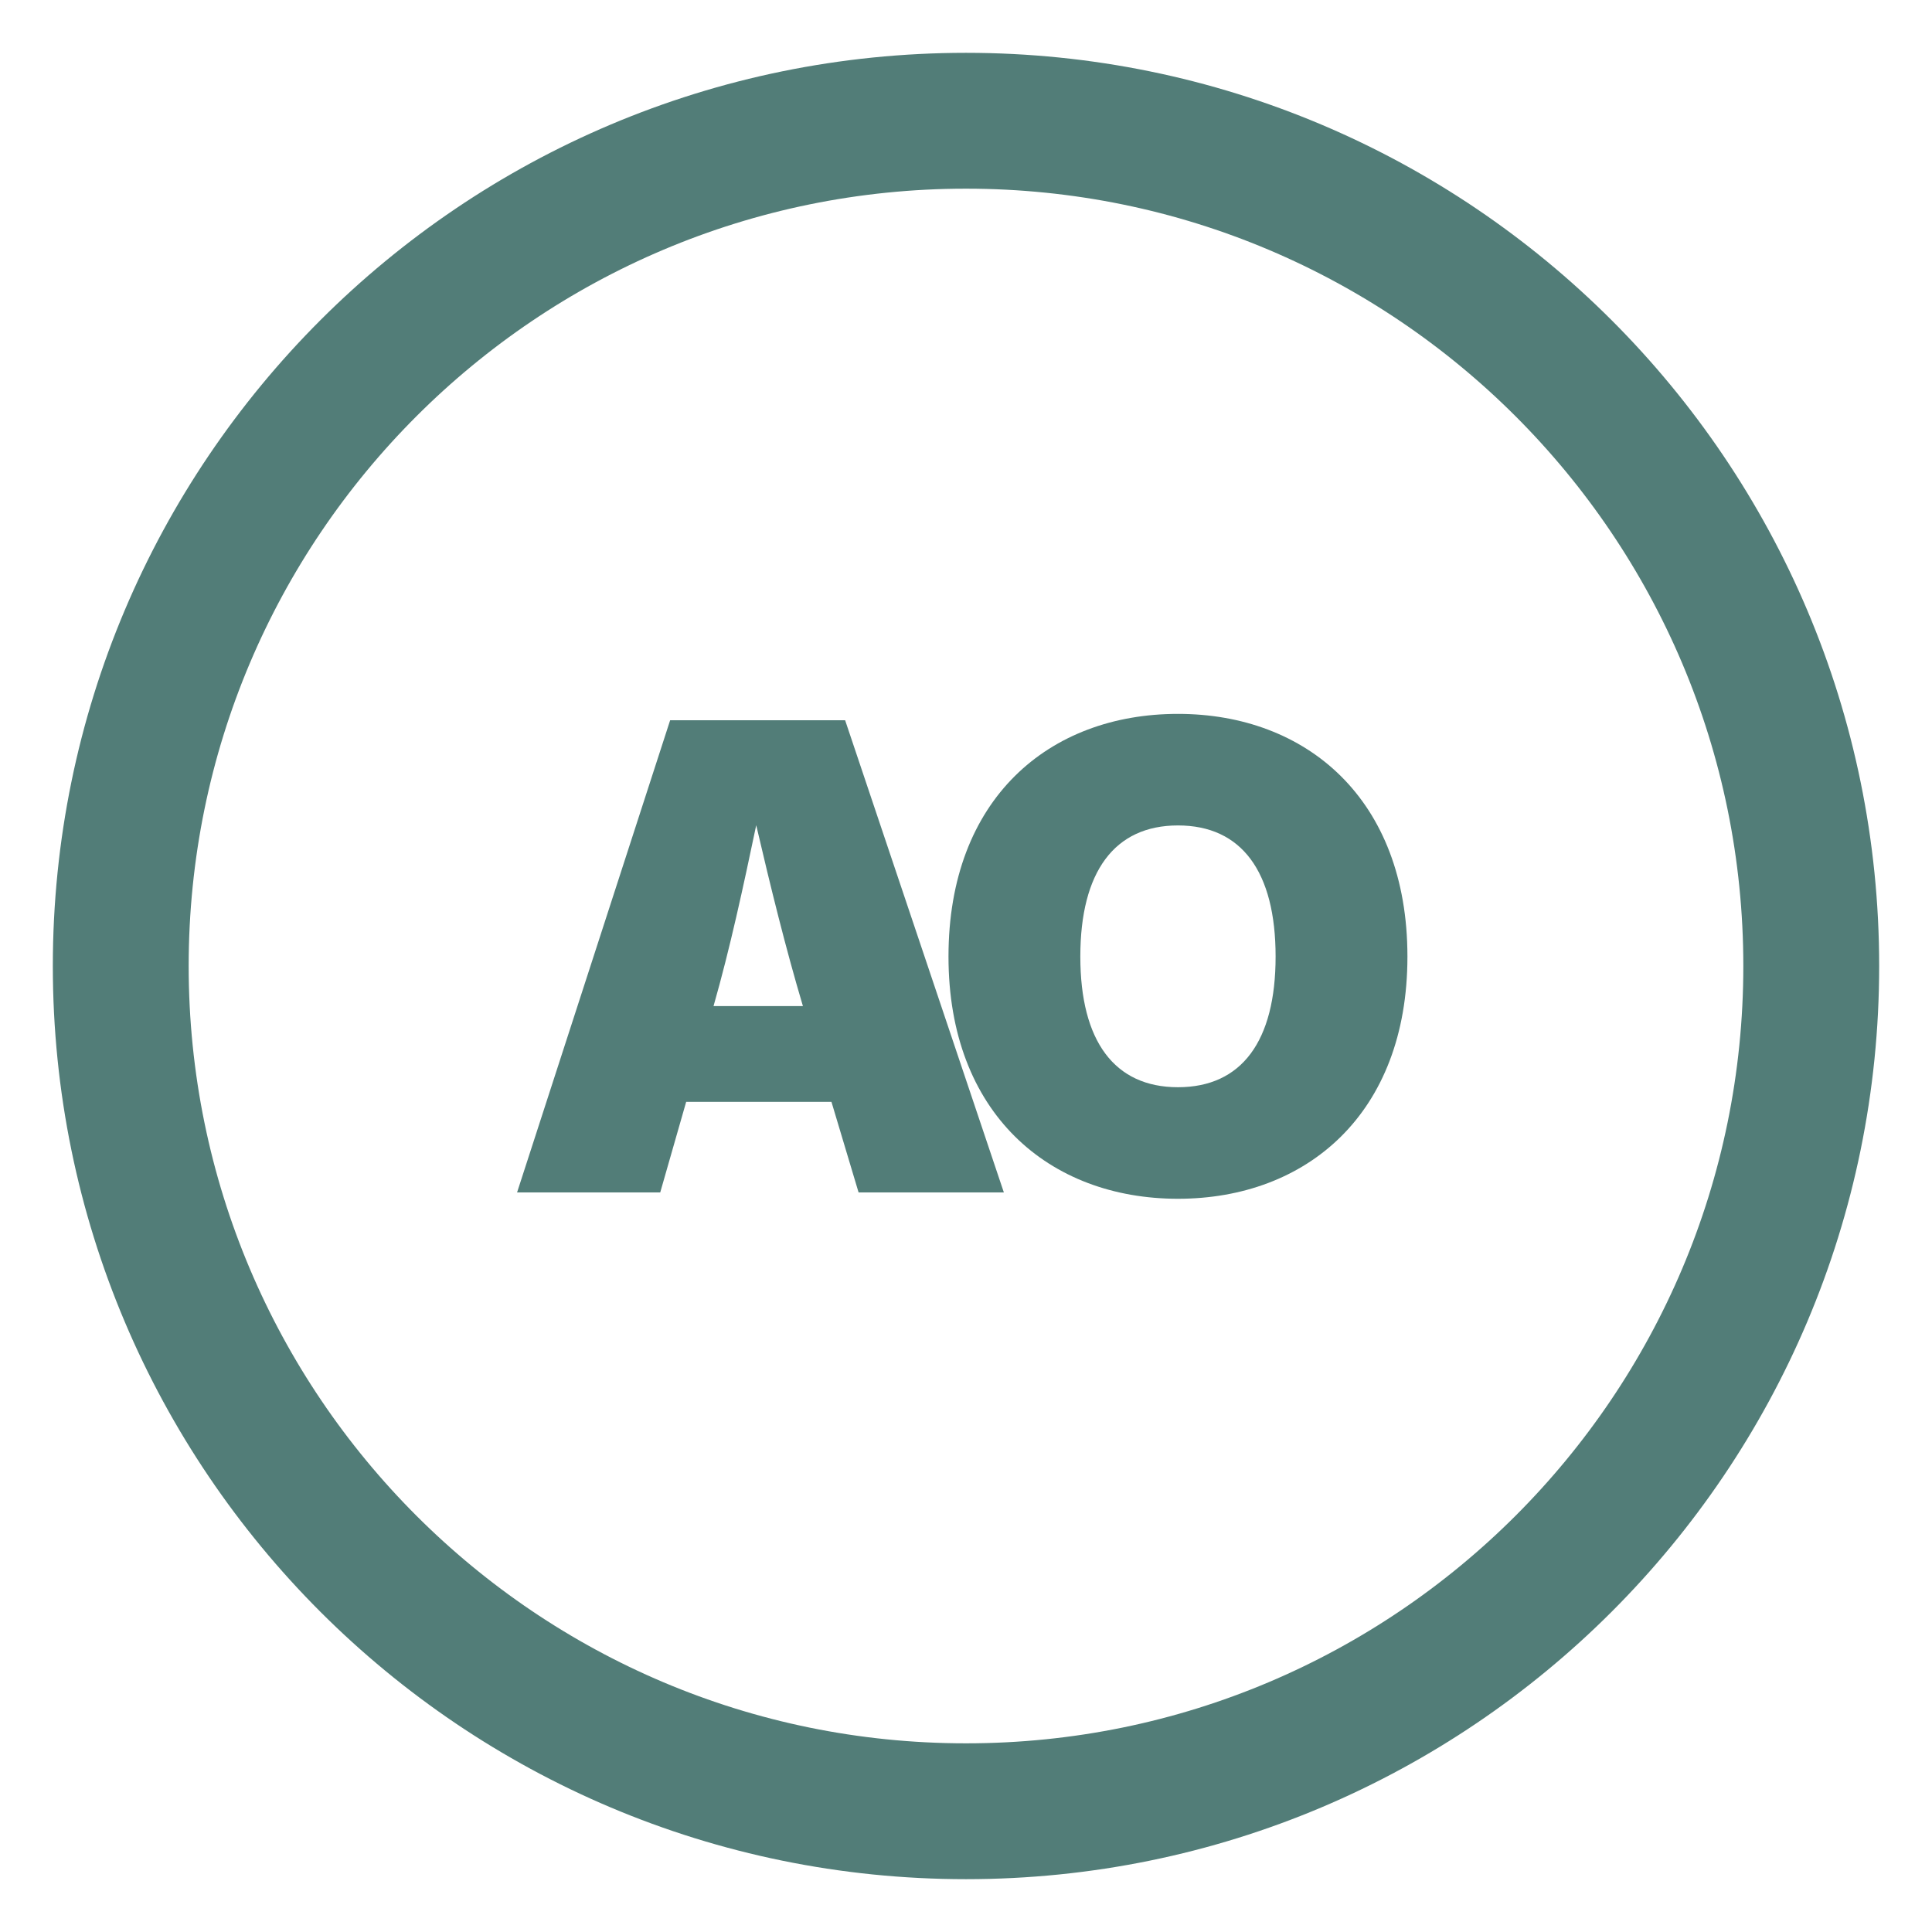
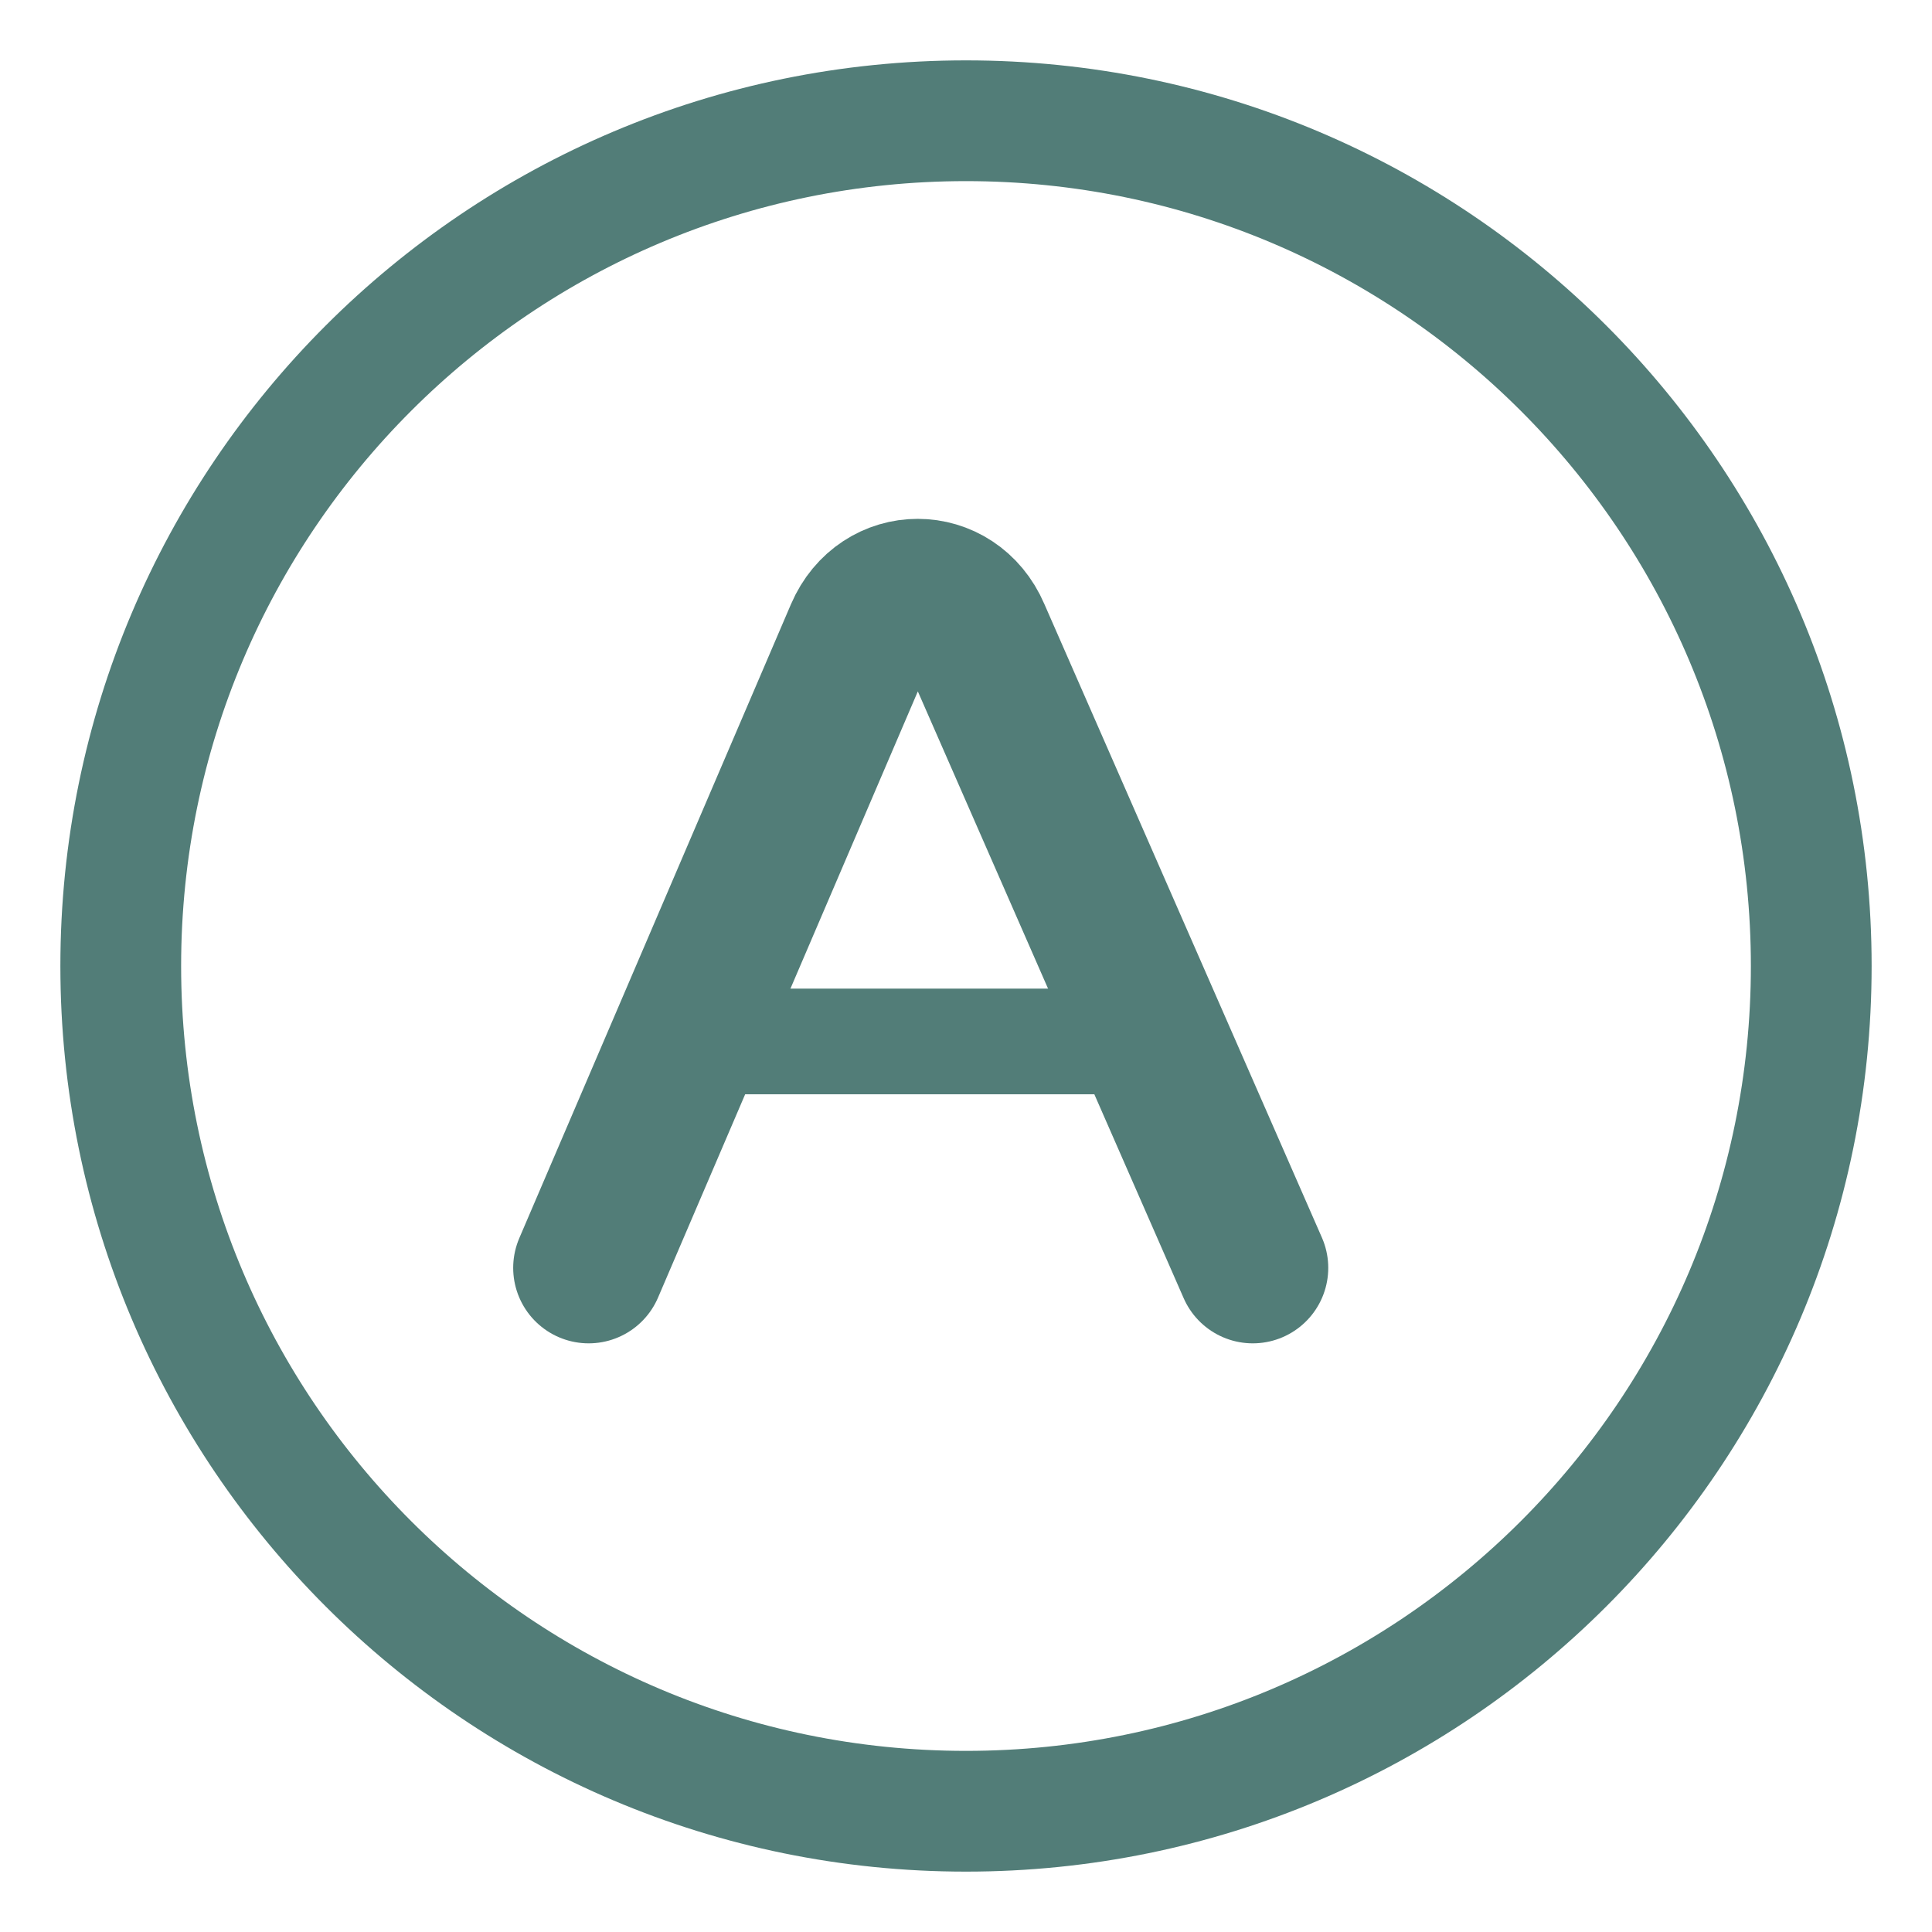
<svg xmlns="http://www.w3.org/2000/svg" width="128" height="128" viewBox="0 0 128 128" role="img" aria-label="AO Labs">
-   <circle cx="64" cy="64" r="56" fill="none" stroke="#527d78" stroke-width="9" />
-   <text x="64" y="79" text-anchor="middle" fill="#527d78" font-family="Inter, Arial, Helvetica, sans-serif" font-size="43" font-weight="900" letter-spacing="-4">AO</text>
+   <circle cx="64" cy="64" r="56" fill="none" stroke="#527d78" stroke-width="8" />
+   <path d="M39 84 57 42c1.5-3.5 6.1-3.5 7.6 0L83 84" fill="none" stroke="#527d78" stroke-width="10" stroke-linecap="round" stroke-linejoin="round" />
+   <path d="M49 69h24" fill="none" stroke="#527d78" stroke-width="7" stroke-linecap="round" />
</svg>
